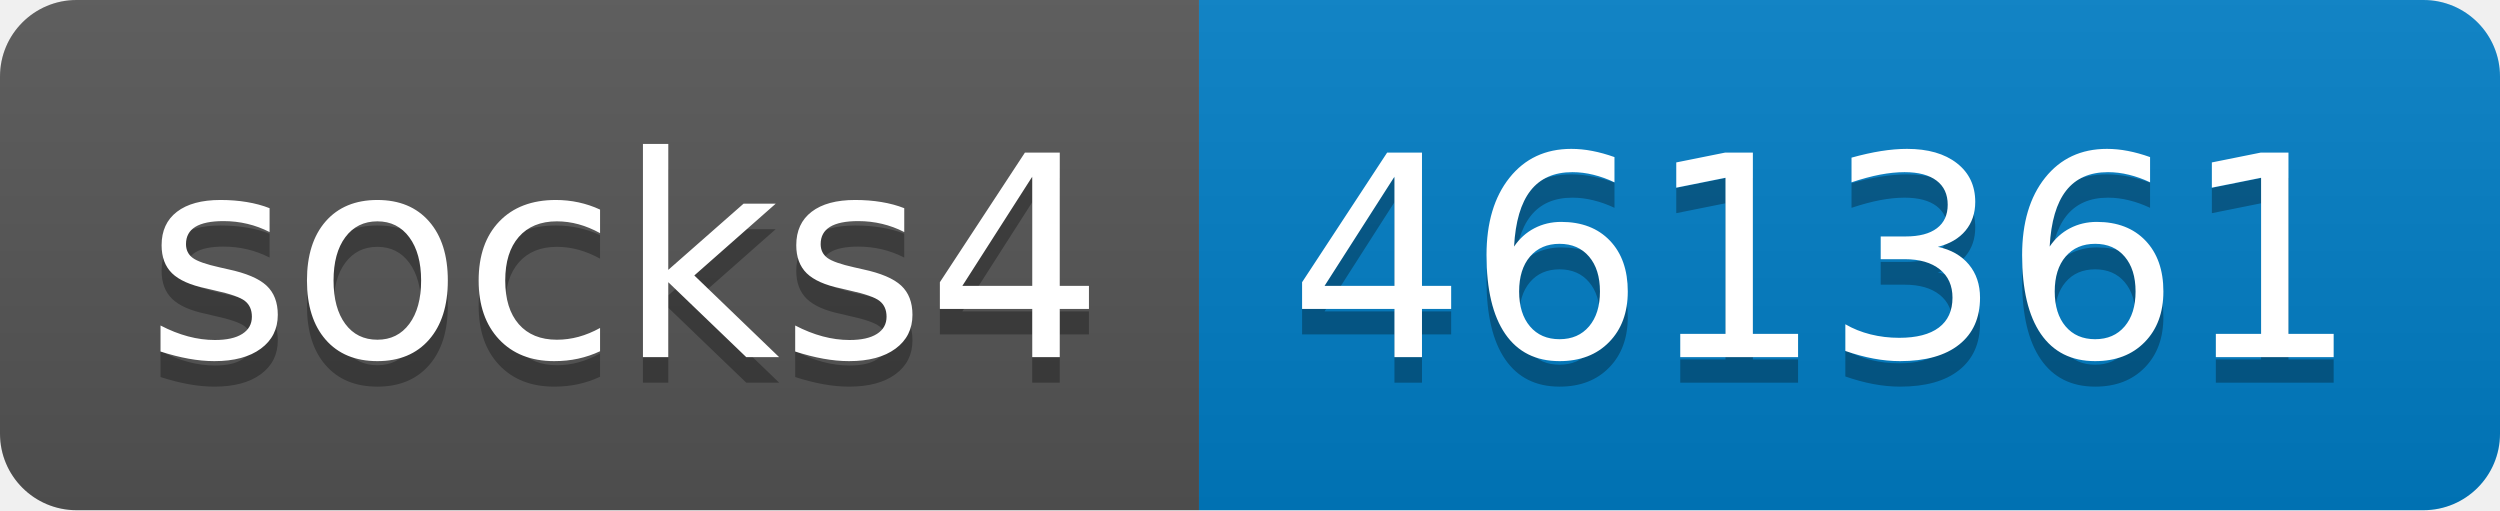
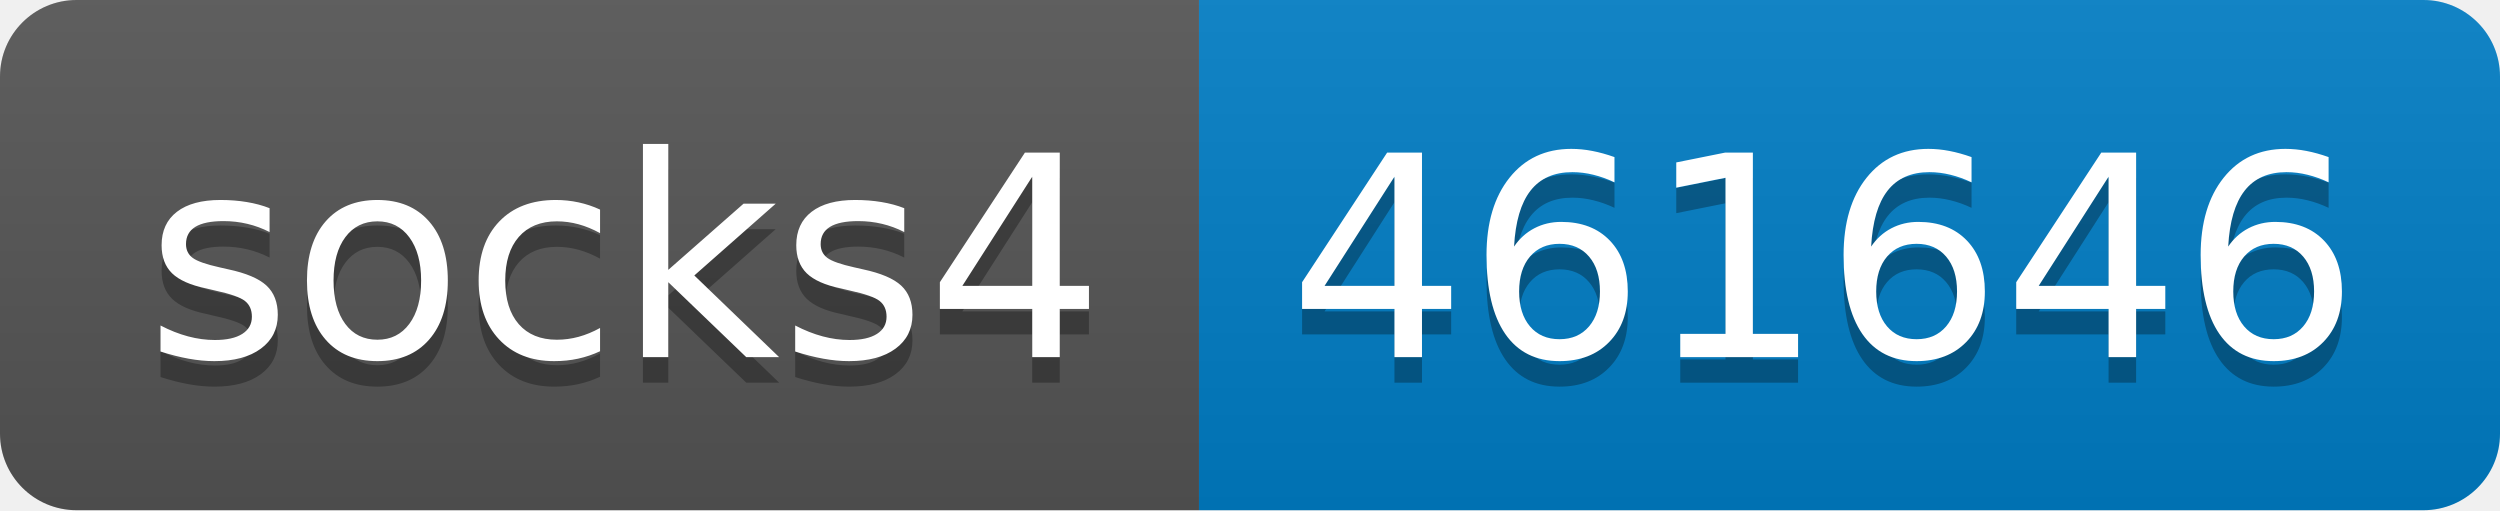
- <svg xmlns="http://www.w3.org/2000/svg" width="98" height="20" role="img" aria-label="socks4: 461361">
+ <svg xmlns="http://www.w3.org/2000/svg" width="98" height="20" role="img" aria-label="socks4: 461646">
  <linearGradient id="s" x2="0" y2="100%">
    <stop offset="0" stop-color="#bbb" stop-opacity=".1" />
    <stop offset="1" stop-opacity=".1" />
  </linearGradient>
  <clipPath id="r">
    <rect width="98" height="20" rx="3" fill="#fff" />
  </clipPath>
  <g clip-path="url(#r)">
    <rect width="47" height="20" fill="#555" />
    <rect x="47" width="51" height="20" fill="#007ec6" />
    <rect width="98" height="20" fill="url(#s)" />
  </g>
  <g fill="#fff" text-anchor="middle" font-family="Verdana,Geneva,DejaVu Sans,sans-serif" text-rendering="geometricPrecision" font-size="110">
    <text aria-hidden="true" x="245" y="150" fill="#010101" fill-opacity=".3" transform="scale(.1)" textLength="370">socks4</text>
    <text x="245" y="140" transform="scale(.1)" fill="#fff" textLength="370">socks4</text>
-     <text aria-hidden="true" x="715" y="150" fill="#010101" fill-opacity=".3" transform="scale(.1)" textLength="410">461361</text>
-     <text x="715" y="140" transform="scale(.1)" fill="#fff" textLength="410">461361</text>
+     <text aria-hidden="true" x="715" y="150" fill="#010101" fill-opacity=".3" transform="scale(.1)" textLength="410">461646</text>
+     <text x="715" y="140" transform="scale(.1)" fill="#fff" textLength="410">461646</text>
  </g>
</svg>
